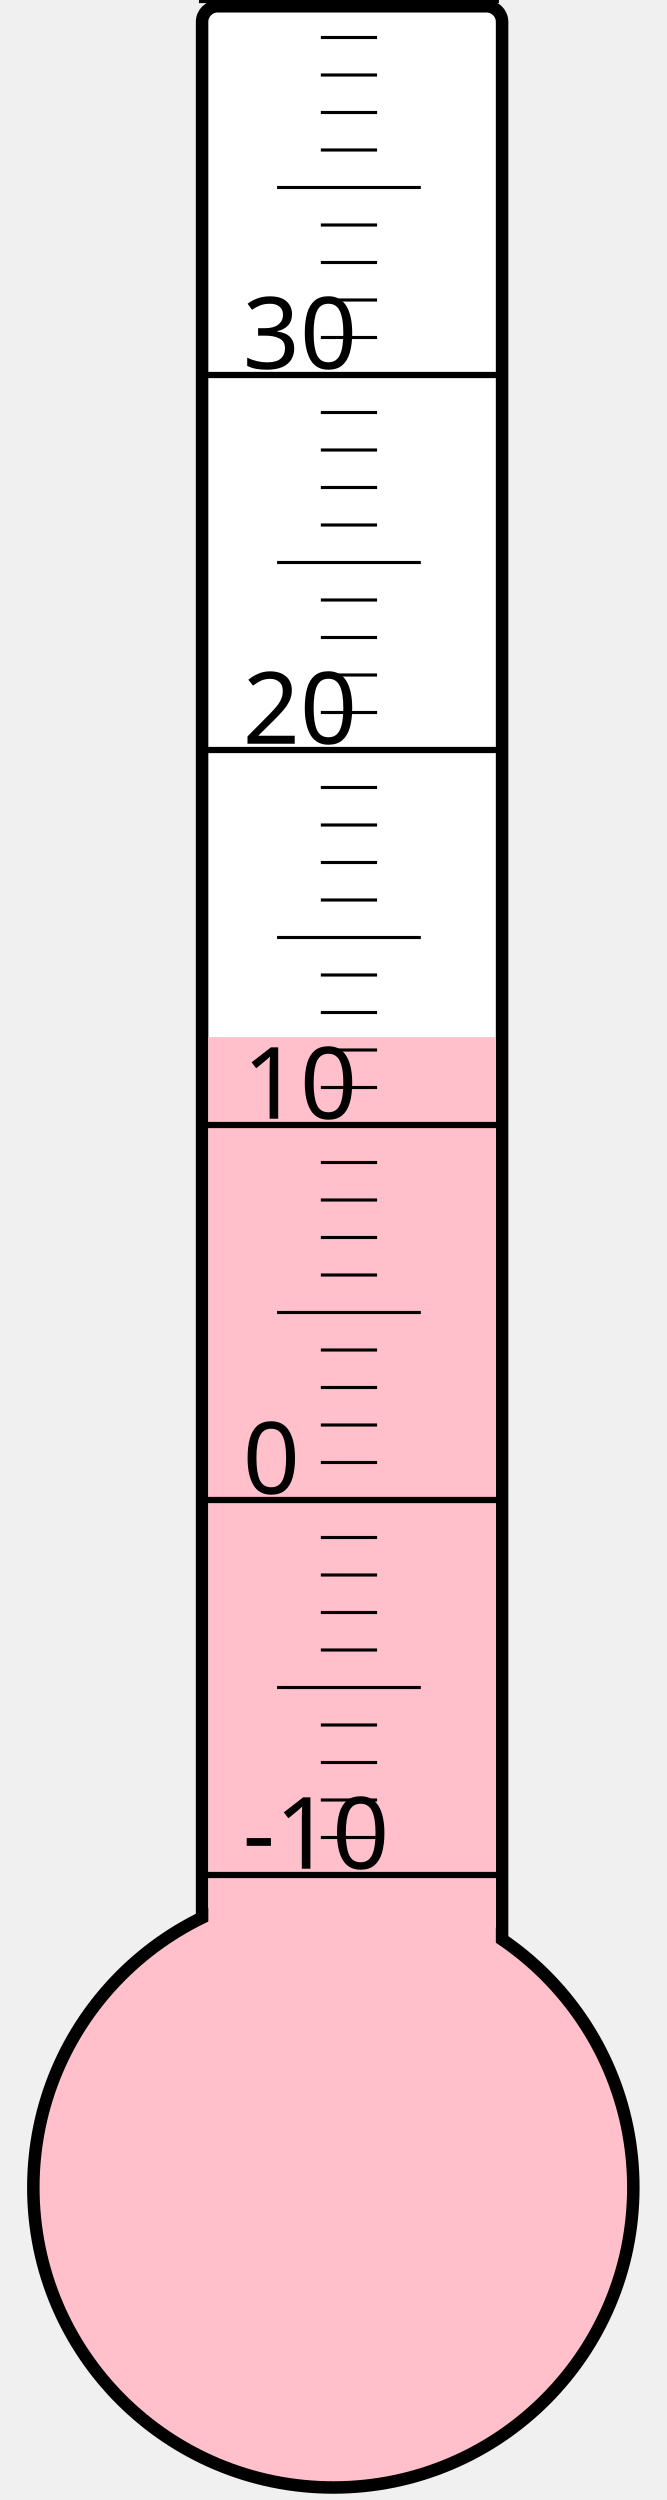
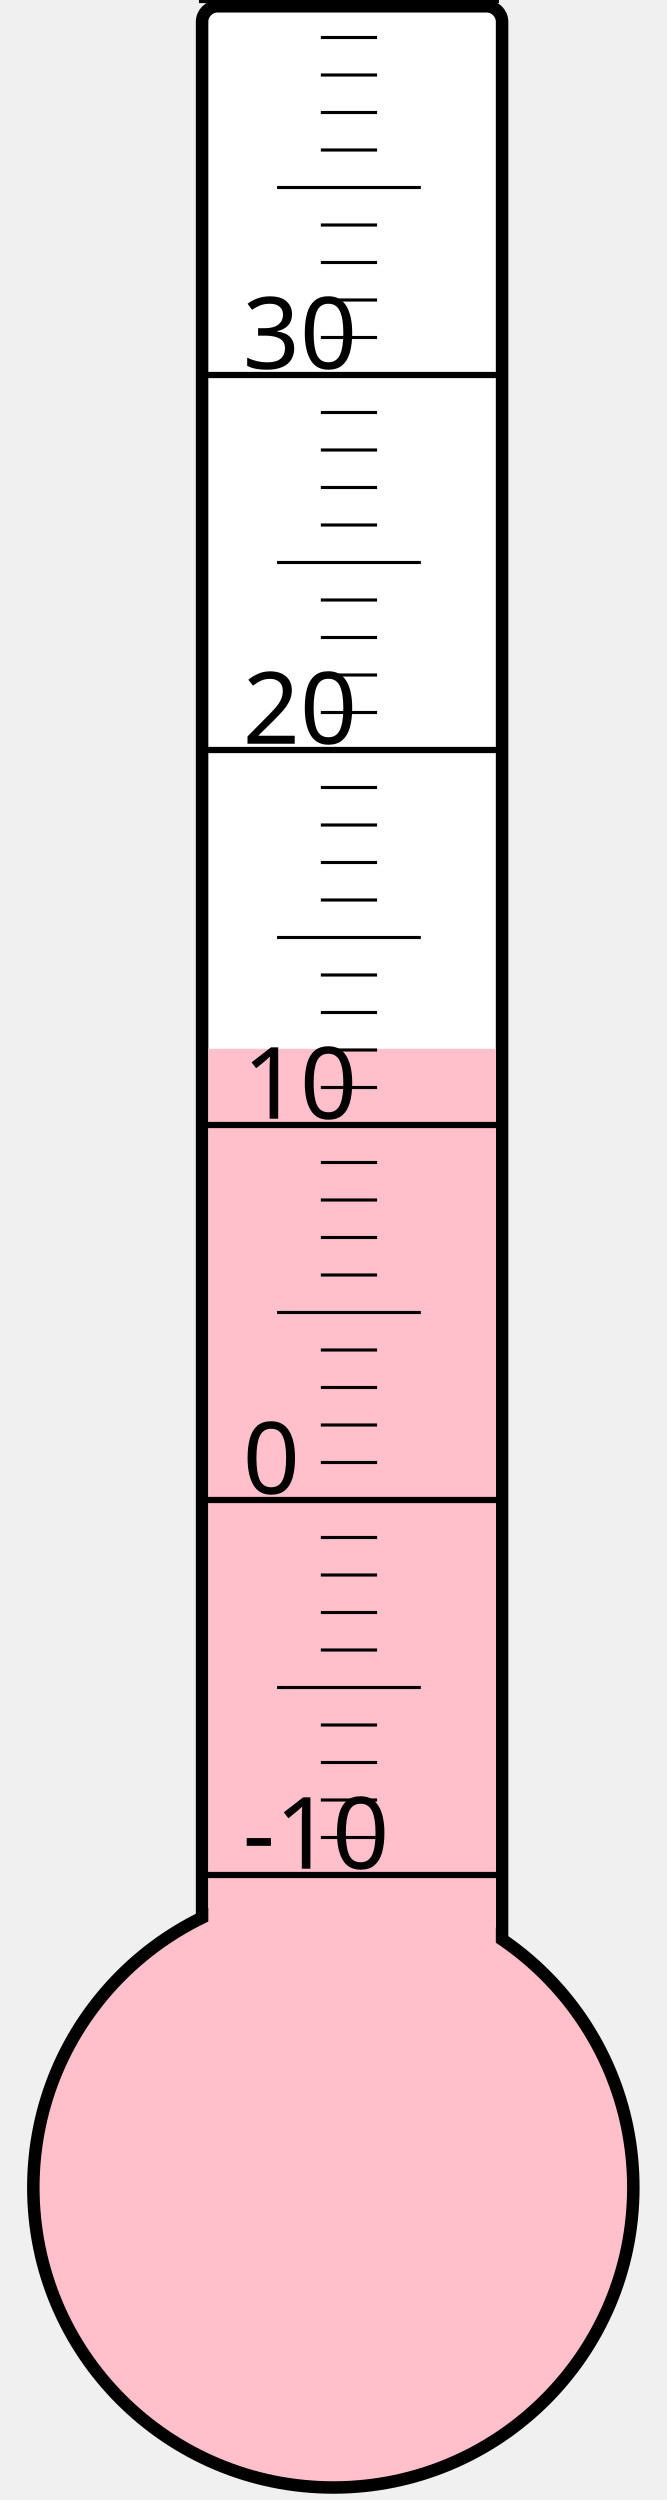
<svg xmlns="http://www.w3.org/2000/svg" width="40px" height="150px" viewBox="0 0 200 800">
  <rect width="200" height="800" x="0" y="0" style="fill: #ffffeb; fill-opacity: 0;" />
  <rect width="96" height="680" x="58" y="2" rx="5" ry="5" style="fill: white; fill-opacity: 1; stroke: black; stroke-width: 4;" />
  <circle cx="100" cy="700" r="96" style="fill: pink; stroke: black; stroke-width: 4;" />
-   <rect width="92" height="368.125" x="60" y="331.875" style="fill: pink; fill-opacity: 1; stroke-width: 0;" />
+   <rect width="92" height="364.375" x="60" y="335.625" style="fill: pink; fill-opacity: 1; stroke-width: 0;" />
  <text x="71" y="598" style="font-family: sans-serif; font-size: 24pt;">-10</text>
  <text x="71" y="478" style="font-family: sans-serif; font-size: 24pt;">0</text>
  <text x="71" y="358" style="font-family: sans-serif; font-size: 24pt;">10</text>
  <text x="71" y="238" style="font-family: sans-serif; font-size: 24pt;">20</text>
  <text x="71" y="118" style="font-family: sans-serif; font-size: 24pt;">30</text>
  <g style="stroke: black;">
    <line x1="57" y1="600" x2="153" y2="600" style="stroke-width: 2;" />
    <line x1="96" y1="588" x2="114" y2="588" style="stroke-width: 1;" />
    <line x1="96" y1="576" x2="114" y2="576" style="stroke-width: 1;" />
    <line x1="96" y1="564" x2="114" y2="564" style="stroke-width: 1;" />
    <line x1="96" y1="552" x2="114" y2="552" style="stroke-width: 1;" />
    <line x1="82" y1="540" x2="128" y2="540" style="stroke-width: 1;" />
    <line x1="96" y1="528" x2="114" y2="528" style="stroke-width: 1;" />
    <line x1="96" y1="516" x2="114" y2="516" style="stroke-width: 1;" />
    <line x1="96" y1="504" x2="114" y2="504" style="stroke-width: 1;" />
    <line x1="96" y1="492" x2="114" y2="492" style="stroke-width: 1;" />
    <line x1="57" y1="480" x2="153" y2="480" style="stroke-width: 2;" />
    <line x1="96" y1="468" x2="114" y2="468" style="stroke-width: 1;" />
    <line x1="96" y1="456" x2="114" y2="456" style="stroke-width: 1;" />
    <line x1="96" y1="444" x2="114" y2="444" style="stroke-width: 1;" />
    <line x1="96" y1="432" x2="114" y2="432" style="stroke-width: 1;" />
    <line x1="82" y1="420" x2="128" y2="420" style="stroke-width: 1;" />
    <line x1="96" y1="408" x2="114" y2="408" style="stroke-width: 1;" />
    <line x1="96" y1="396" x2="114" y2="396" style="stroke-width: 1;" />
    <line x1="96" y1="384" x2="114" y2="384" style="stroke-width: 1;" />
    <line x1="96" y1="372" x2="114" y2="372" style="stroke-width: 1;" />
    <line x1="57" y1="360" x2="153" y2="360" style="stroke-width: 2;" />
    <line x1="96" y1="348" x2="114" y2="348" style="stroke-width: 1;" />
    <line x1="96" y1="336" x2="114" y2="336" style="stroke-width: 1;" />
    <line x1="96" y1="324" x2="114" y2="324" style="stroke-width: 1;" />
    <line x1="96" y1="312" x2="114" y2="312" style="stroke-width: 1;" />
    <line x1="82" y1="300" x2="128" y2="300" style="stroke-width: 1;" />
    <line x1="96" y1="288" x2="114" y2="288" style="stroke-width: 1;" />
    <line x1="96" y1="276" x2="114" y2="276" style="stroke-width: 1;" />
    <line x1="96" y1="264" x2="114" y2="264" style="stroke-width: 1;" />
    <line x1="96" y1="252" x2="114" y2="252" style="stroke-width: 1;" />
    <line x1="57" y1="240" x2="153" y2="240" style="stroke-width: 2;" />
    <line x1="96" y1="228" x2="114" y2="228" style="stroke-width: 1;" />
    <line x1="96" y1="216" x2="114" y2="216" style="stroke-width: 1;" />
    <line x1="96" y1="204" x2="114" y2="204" style="stroke-width: 1;" />
    <line x1="96" y1="192" x2="114" y2="192" style="stroke-width: 1;" />
    <line x1="82" y1="180" x2="128" y2="180" style="stroke-width: 1;" />
    <line x1="96" y1="168" x2="114" y2="168" style="stroke-width: 1;" />
    <line x1="96" y1="156" x2="114" y2="156" style="stroke-width: 1;" />
    <line x1="96" y1="144" x2="114" y2="144" style="stroke-width: 1;" />
    <line x1="96" y1="132" x2="114" y2="132" style="stroke-width: 1;" />
    <line x1="57" y1="120" x2="153" y2="120" style="stroke-width: 2;" />
    <line x1="96" y1="108" x2="114" y2="108" style="stroke-width: 1;" />
    <line x1="96" y1="96" x2="114" y2="96" style="stroke-width: 1;" />
    <line x1="96" y1="84" x2="114" y2="84" style="stroke-width: 1;" />
    <line x1="96" y1="72" x2="114" y2="72" style="stroke-width: 1;" />
    <line x1="82" y1="60" x2="128" y2="60" style="stroke-width: 1;" />
    <line x1="96" y1="48" x2="114" y2="48" style="stroke-width: 1;" />
    <line x1="96" y1="36" x2="114" y2="36" style="stroke-width: 1;" />
    <line x1="96" y1="24" x2="114" y2="24" style="stroke-width: 1;" />
    <line x1="96" y1="12" x2="114" y2="12" style="stroke-width: 1;" />
    <line x1="57" y1="0" x2="153" y2="0" style="stroke-width: 2;" />
  </g>
</svg>
